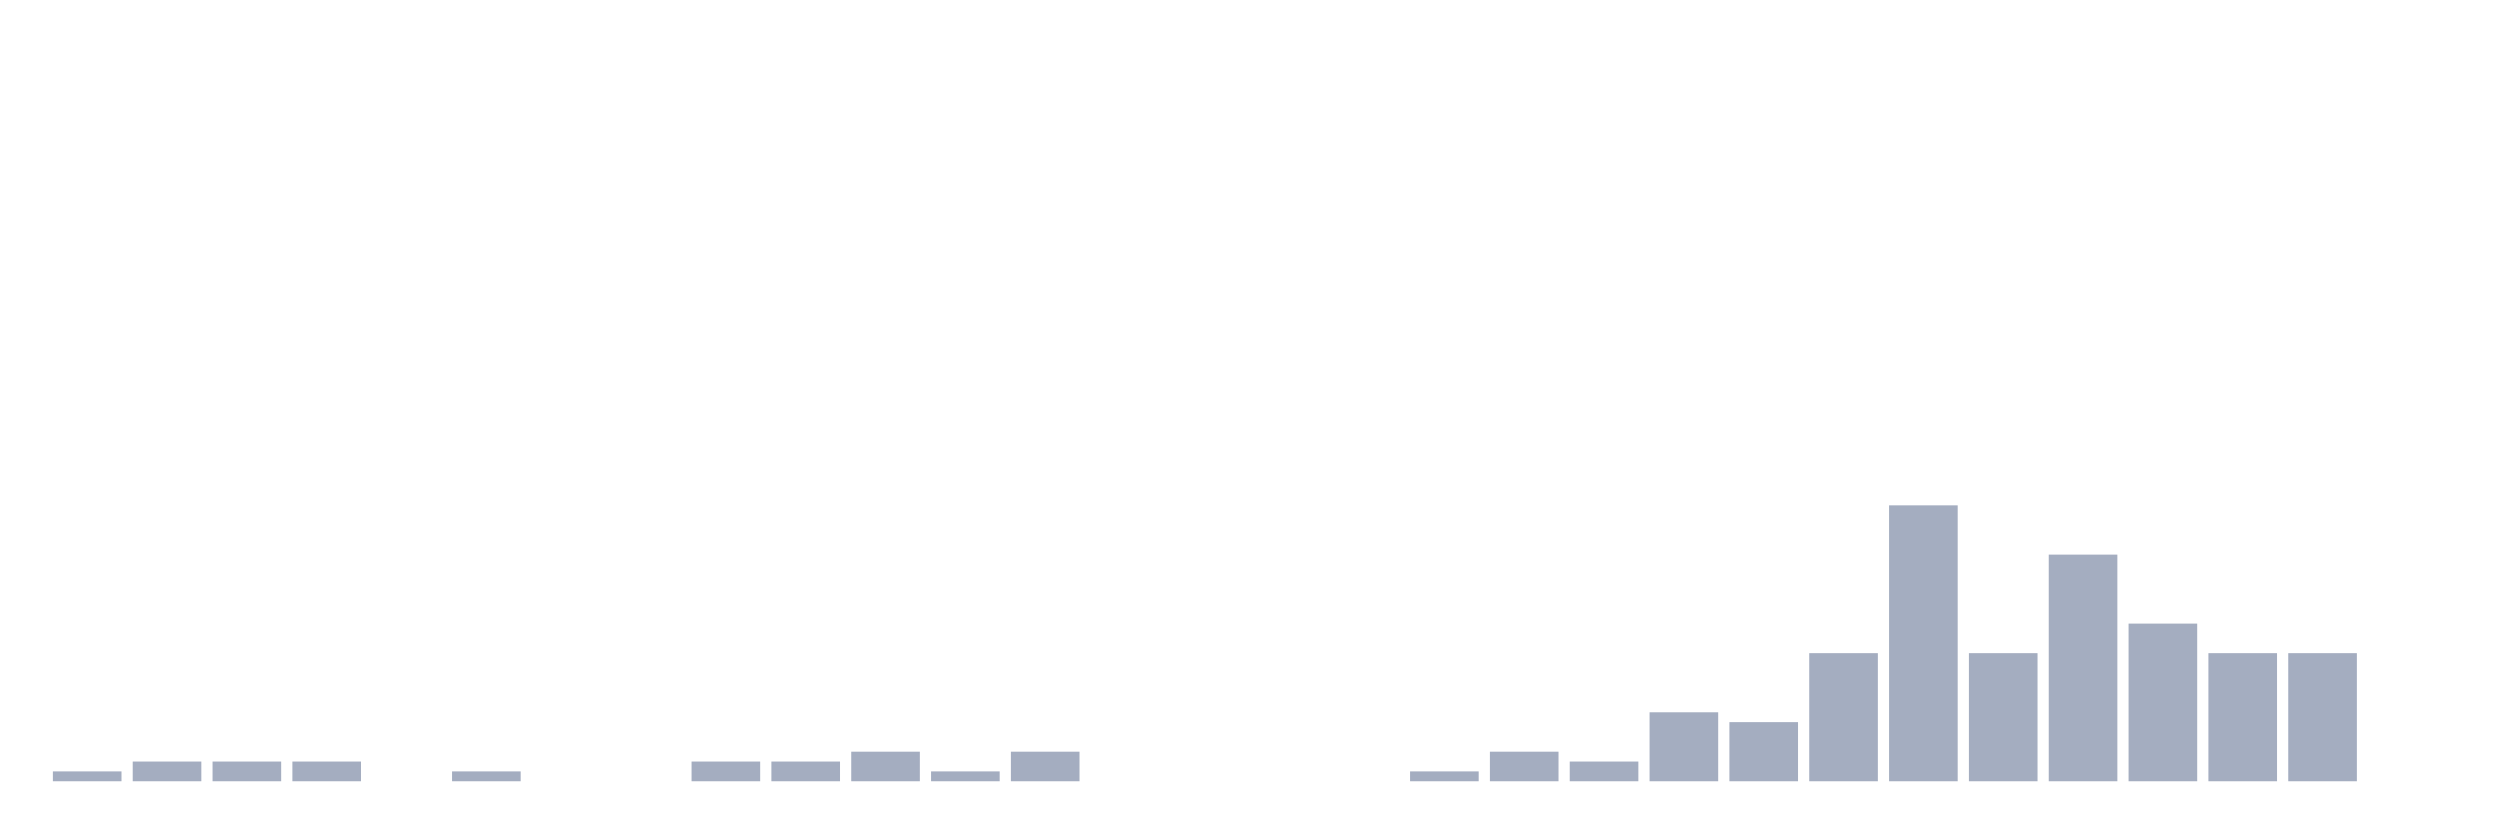
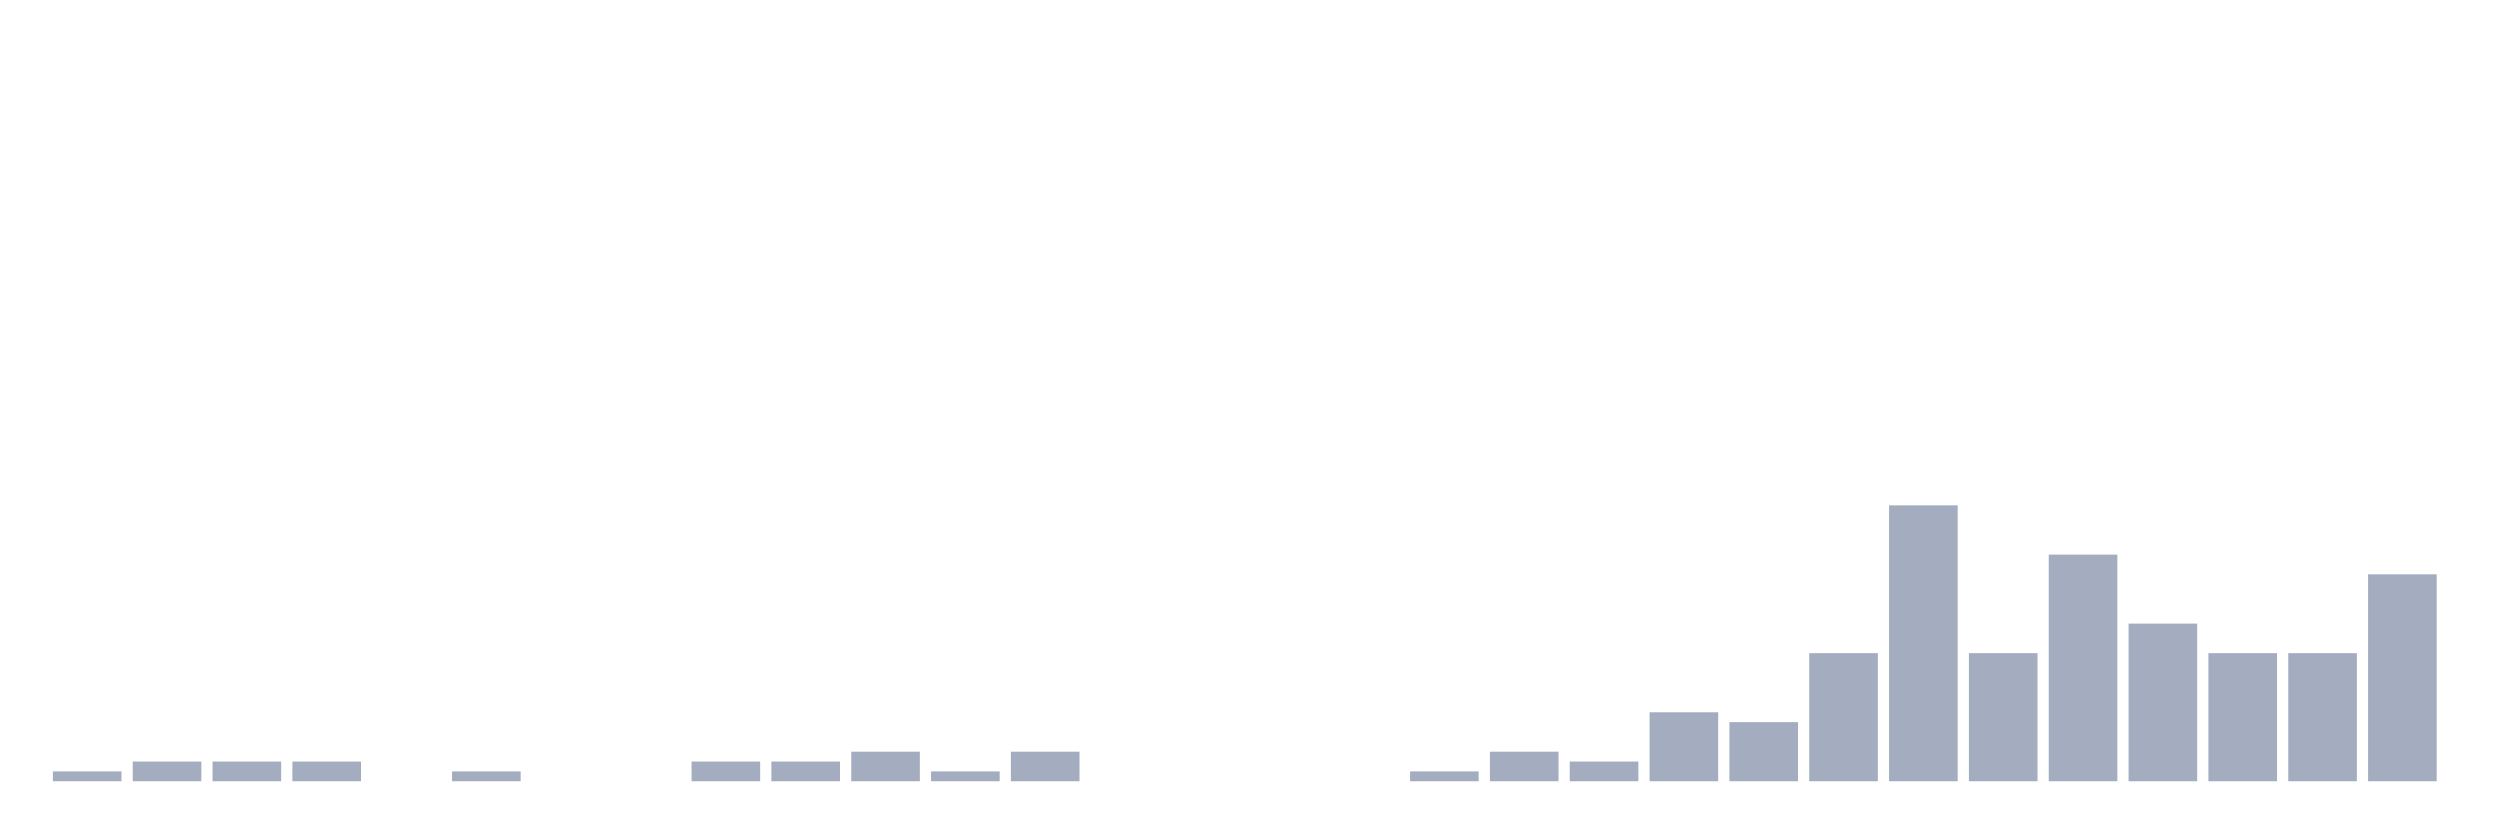
<svg xmlns="http://www.w3.org/2000/svg" viewBox="0 0 480 160">
  <g transform="translate(10,10)">
    <rect class="bar" x="0.153" width="13.175" y="138.108" height="1.892" fill="rgb(164,173,192)" />
    <rect class="bar" x="15.482" width="13.175" y="136.216" height="3.784" fill="rgb(164,173,192)" />
    <rect class="bar" x="30.81" width="13.175" y="136.216" height="3.784" fill="rgb(164,173,192)" />
    <rect class="bar" x="46.138" width="13.175" y="136.216" height="3.784" fill="rgb(164,173,192)" />
    <rect class="bar" x="61.466" width="13.175" y="140" height="0" fill="rgb(164,173,192)" />
    <rect class="bar" x="76.794" width="13.175" y="138.108" height="1.892" fill="rgb(164,173,192)" />
    <rect class="bar" x="92.123" width="13.175" y="140" height="0" fill="rgb(164,173,192)" />
    <rect class="bar" x="107.451" width="13.175" y="140" height="0" fill="rgb(164,173,192)" />
    <rect class="bar" x="122.779" width="13.175" y="136.216" height="3.784" fill="rgb(164,173,192)" />
    <rect class="bar" x="138.107" width="13.175" y="136.216" height="3.784" fill="rgb(164,173,192)" />
    <rect class="bar" x="153.436" width="13.175" y="134.324" height="5.676" fill="rgb(164,173,192)" />
    <rect class="bar" x="168.764" width="13.175" y="138.108" height="1.892" fill="rgb(164,173,192)" />
    <rect class="bar" x="184.092" width="13.175" y="134.324" height="5.676" fill="rgb(164,173,192)" />
    <rect class="bar" x="199.42" width="13.175" y="140" height="0" fill="rgb(164,173,192)" />
    <rect class="bar" x="214.748" width="13.175" y="140" height="0" fill="rgb(164,173,192)" />
    <rect class="bar" x="230.077" width="13.175" y="140" height="0" fill="rgb(164,173,192)" />
    <rect class="bar" x="245.405" width="13.175" y="140" height="0" fill="rgb(164,173,192)" />
    <rect class="bar" x="260.733" width="13.175" y="138.108" height="1.892" fill="rgb(164,173,192)" />
    <rect class="bar" x="276.061" width="13.175" y="134.324" height="5.676" fill="rgb(164,173,192)" />
    <rect class="bar" x="291.39" width="13.175" y="136.216" height="3.784" fill="rgb(164,173,192)" />
    <rect class="bar" x="306.718" width="13.175" y="126.757" height="13.243" fill="rgb(164,173,192)" />
    <rect class="bar" x="322.046" width="13.175" y="128.649" height="11.351" fill="rgb(164,173,192)" />
    <rect class="bar" x="337.374" width="13.175" y="115.405" height="24.595" fill="rgb(164,173,192)" />
    <rect class="bar" x="352.702" width="13.175" y="87.027" height="52.973" fill="rgb(164,173,192)" />
    <rect class="bar" x="368.031" width="13.175" y="115.405" height="24.595" fill="rgb(164,173,192)" />
    <rect class="bar" x="383.359" width="13.175" y="96.486" height="43.514" fill="rgb(164,173,192)" />
    <rect class="bar" x="398.687" width="13.175" y="109.73" height="30.27" fill="rgb(164,173,192)" />
    <rect class="bar" x="414.015" width="13.175" y="115.405" height="24.595" fill="rgb(164,173,192)" />
    <rect class="bar" x="429.344" width="13.175" y="115.405" height="24.595" fill="rgb(164,173,192)" />
-     <rect class="bar" x="444.672" width="13.175" y="140" height="0" fill="rgb(164,173,192)" />
+     <rect class="bar" x="444.672" width="13.175" y="100.27" height="39.73" fill="rgb(164,173,192)" />
  </g>
</svg>
